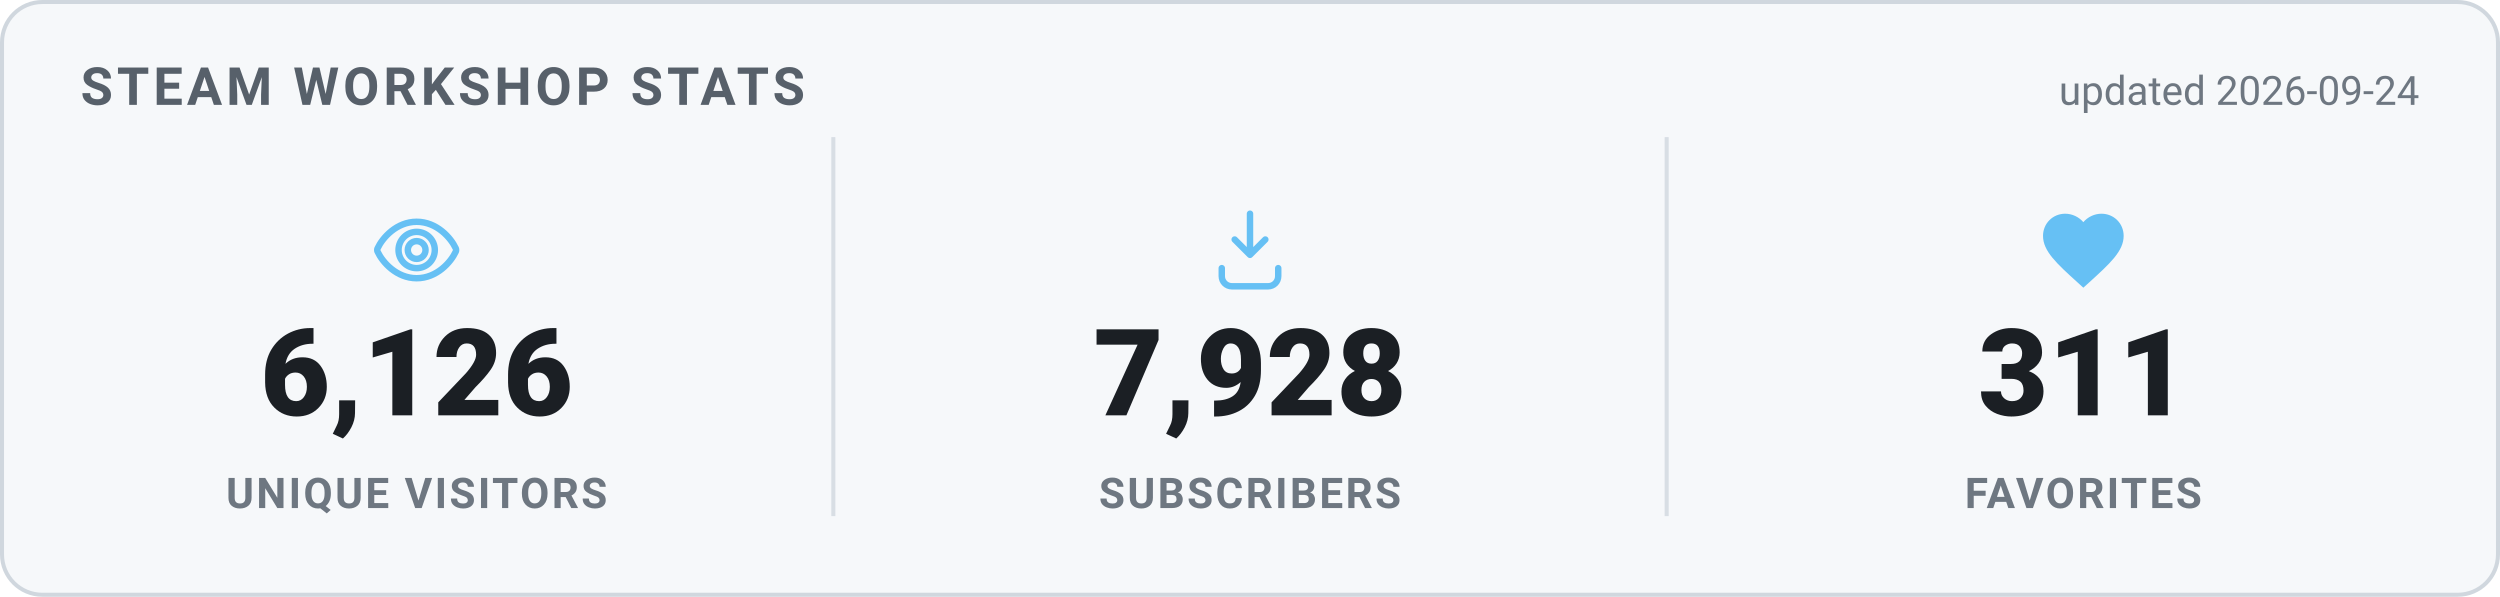
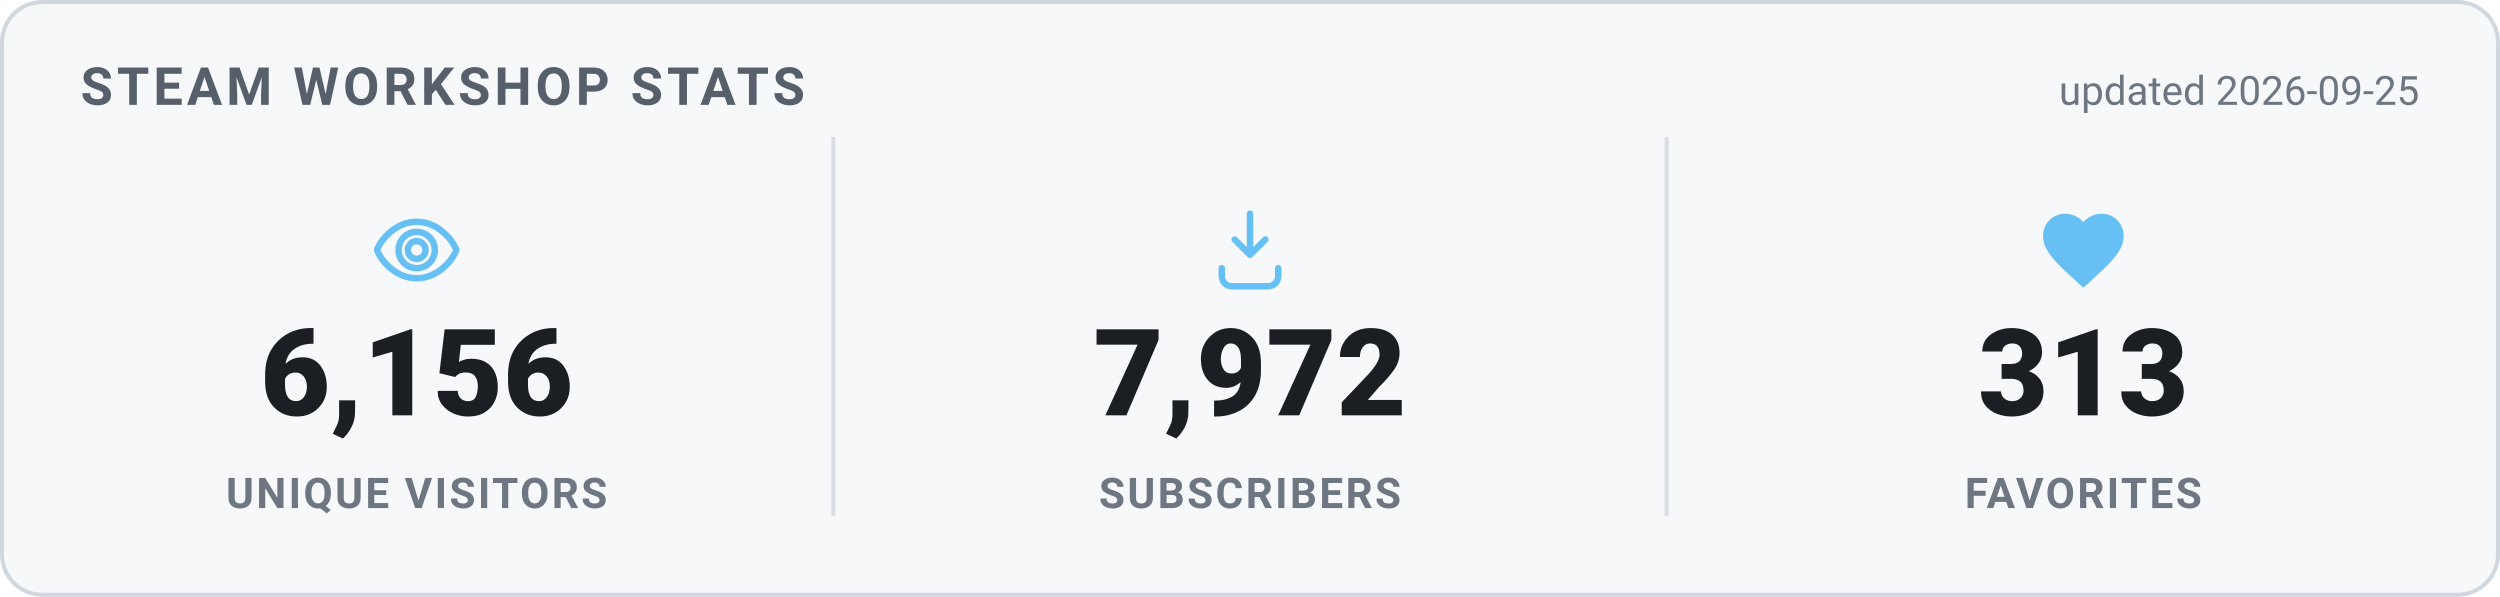
<svg xmlns="http://www.w3.org/2000/svg" width="620" height="148" viewBox="0 0 620 148" role="img" aria-label="Steam Workshop stats">
  <style>
    .card { fill: #f6f8fa; stroke: #d0d7de; }
    .heading { fill: #57606a; }
    .value { fill: #1b1f24; }
    .label { fill: #6e7781; }
    .divider { stroke: #d8dee4; }
    .updated { fill: #6e7781; }
    @media (prefers-color-scheme: dark) {
      .card { fill: #0d1420; stroke: #30485f; }
      .heading { fill: #66c0f4; }
      .value { fill: #e8f1f8; }
      .label { fill: #8f98a0; }
      .divider { stroke: #1f2f3f; }
      .updated { fill: #8f98a0; }
    }
    text { font-family: -apple-system, "Segoe UI", Roboto, Helvetica, Arial, sans-serif; }
    .heading { font-size: 13px; font-weight: 700; letter-spacing: 1px; }
    .value { font-size: 30px; font-weight: 800; }
    .label { font-size: 10.5px; font-weight: 600; letter-spacing: 0.6px; }
    .updated { font-size: 10px; }
  </style>
  <rect x="0.5" y="0.5" width="619" height="147" rx="10" class="card" stroke-width="1" />
  <text x="20" y="26" class="heading">STEAM WORKSHOP STATS</text>
-   <text x="600" y="26" text-anchor="end" class="updated">updated 2026-09-24</text>
+   <text x="600" y="26" text-anchor="end" class="updated">updated 2026-09-25</text>
  <g transform="translate(91.33333,50) scale(1)" fill="none" stroke="#66c0f4" stroke-width="1.6" stroke-linecap="round" stroke-linejoin="round">
    <path d="M12 5c-5 0-8.5 4-9.7 6.6a1 1 0 0 0 0 .8C3.5 15 7 19 12 19s8.5-4 9.7-6.6a1 1 0 0 0 0-.8C20.5 9 17 5 12 5Zm0 11.5a4.5 4.5 0 1 1 0-9 4.5 4.5 0 0 1 0 9Z" />
    <circle cx="12" cy="12" r="2.2" />
  </g>
-   <text x="103.333" y="103" text-anchor="middle" class="value">6,126</text>
+   <text x="103.333" y="103" text-anchor="middle" class="value">6,156</text>
  <text x="103.333" y="126" text-anchor="middle" class="label">UNIQUE VISITORS</text>
  <line x1="206.667" y1="34" x2="206.667" y2="128" class="divider" />
  <g transform="translate(298,50) scale(1)" fill="none" stroke="#66c0f4" stroke-width="1.6" stroke-linecap="round" stroke-linejoin="round">
    <path d="M12 3v10.2m0 0-3.8-3.8M12 13.2l3.8-3.8" />
    <path d="M5 16.5v2A2.5 2.5 0 0 0 7.5 21h9a2.5 2.5 0 0 0 2.5-2.5v-2" />
  </g>
-   <text x="310" y="103" text-anchor="middle" class="value">7,928</text>
+   <text x="310" y="103" text-anchor="middle" class="value">7,972</text>
  <text x="310" y="126" text-anchor="middle" class="label">SUBSCRIBERS</text>
  <line x1="413.333" y1="34" x2="413.333" y2="128" class="divider" />
  <g transform="translate(504.6667,50) scale(1)" fill="#66c0f4" stroke="none">
    <path d="M12 21.35l-1.45-1.32C5.4 15.36 2 12.28 2 8.5 2 5.42 4.42 3 7.5 3c1.74 0 3.41.81 4.5 2.09C13.09 3.81 14.76 3 16.5 3 19.58 3 22 5.42 22 8.5c0 3.78-3.4 6.86-8.55 11.54L12 21.35z" />
  </g>
-   <text x="516.667" y="103" text-anchor="middle" class="value">311</text>
+   <text x="516.667" y="103" text-anchor="middle" class="value">313</text>
  <text x="516.667" y="126" text-anchor="middle" class="label">FAVORITES</text>
</svg>
